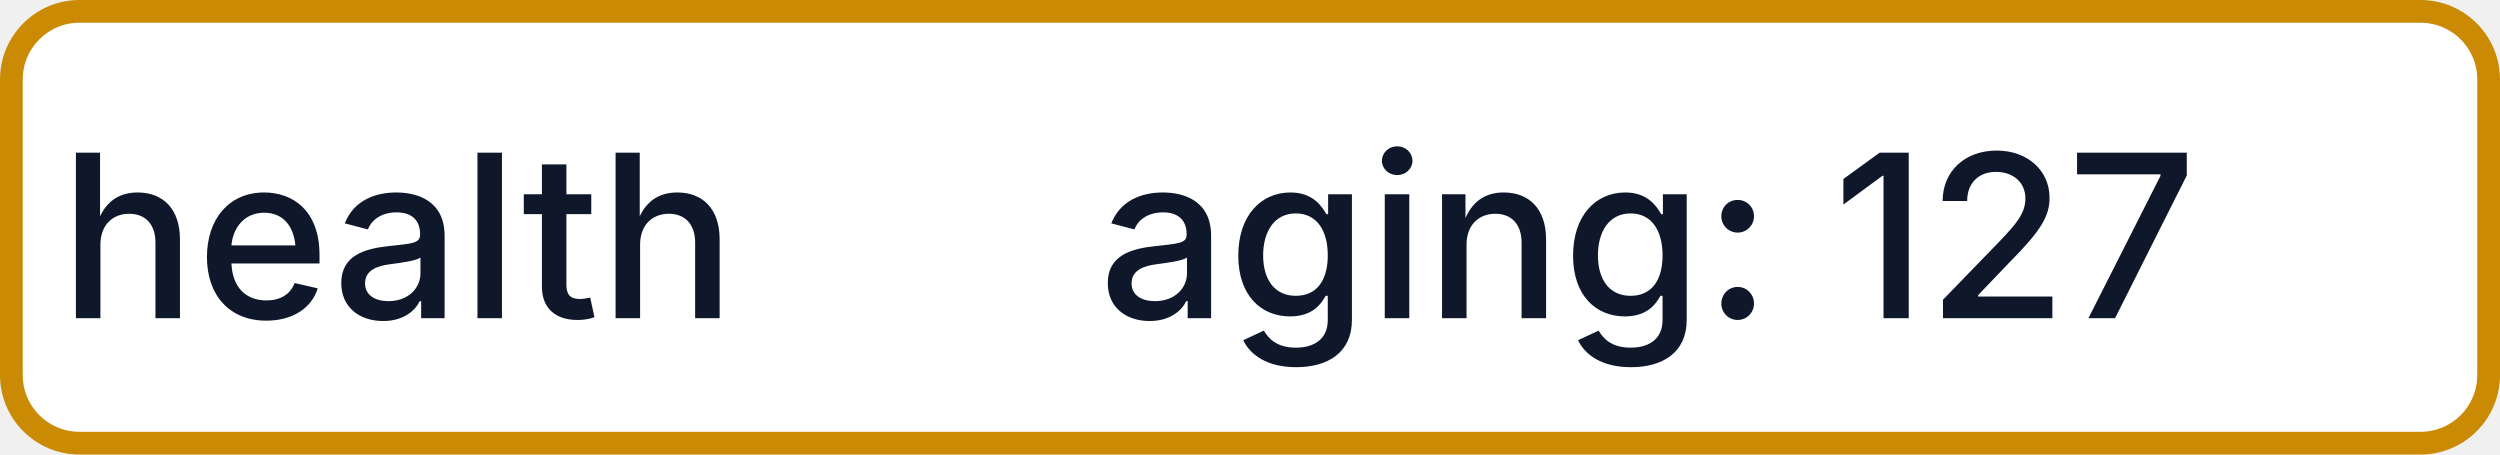
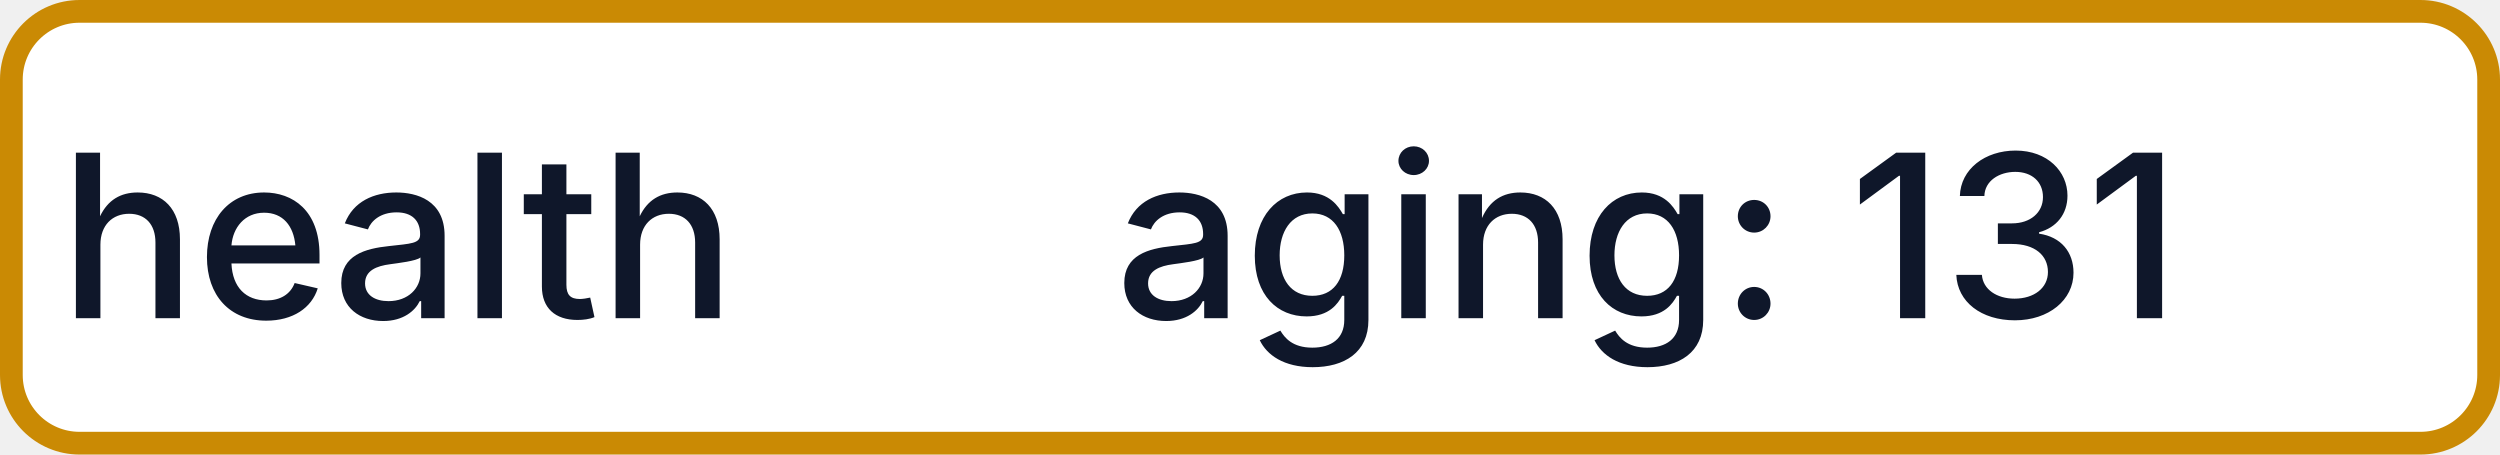
- <svg xmlns="http://www.w3.org/2000/svg" width="110" height="20" role="img" aria-label="health: aging: 127">
+ <svg xmlns="http://www.w3.org/2000/svg" width="110" height="20" role="img" aria-label="health: aging: 131">
  <rect x="0.5" y="0.5" width="109" height="19" rx="3" fill="#FFFFFF" stroke="#CA8A04" stroke-width="1" />
  <g fill="#0F172A" text-anchor="middle" font-family="-apple-system,BlinkMacSystemFont,Segoe UI,sans-serif" font-size="10" font-weight="500">
    <text x="17.5" y="14">health</text>
-     <text x="72.5" y="14" textLength="68" lengthAdjust="spacingAndGlyphs">aging: 127</text>
+     <text x="72.5" y="14" textLength="68" lengthAdjust="spacingAndGlyphs">aging: 131</text>
  </g>
</svg>
